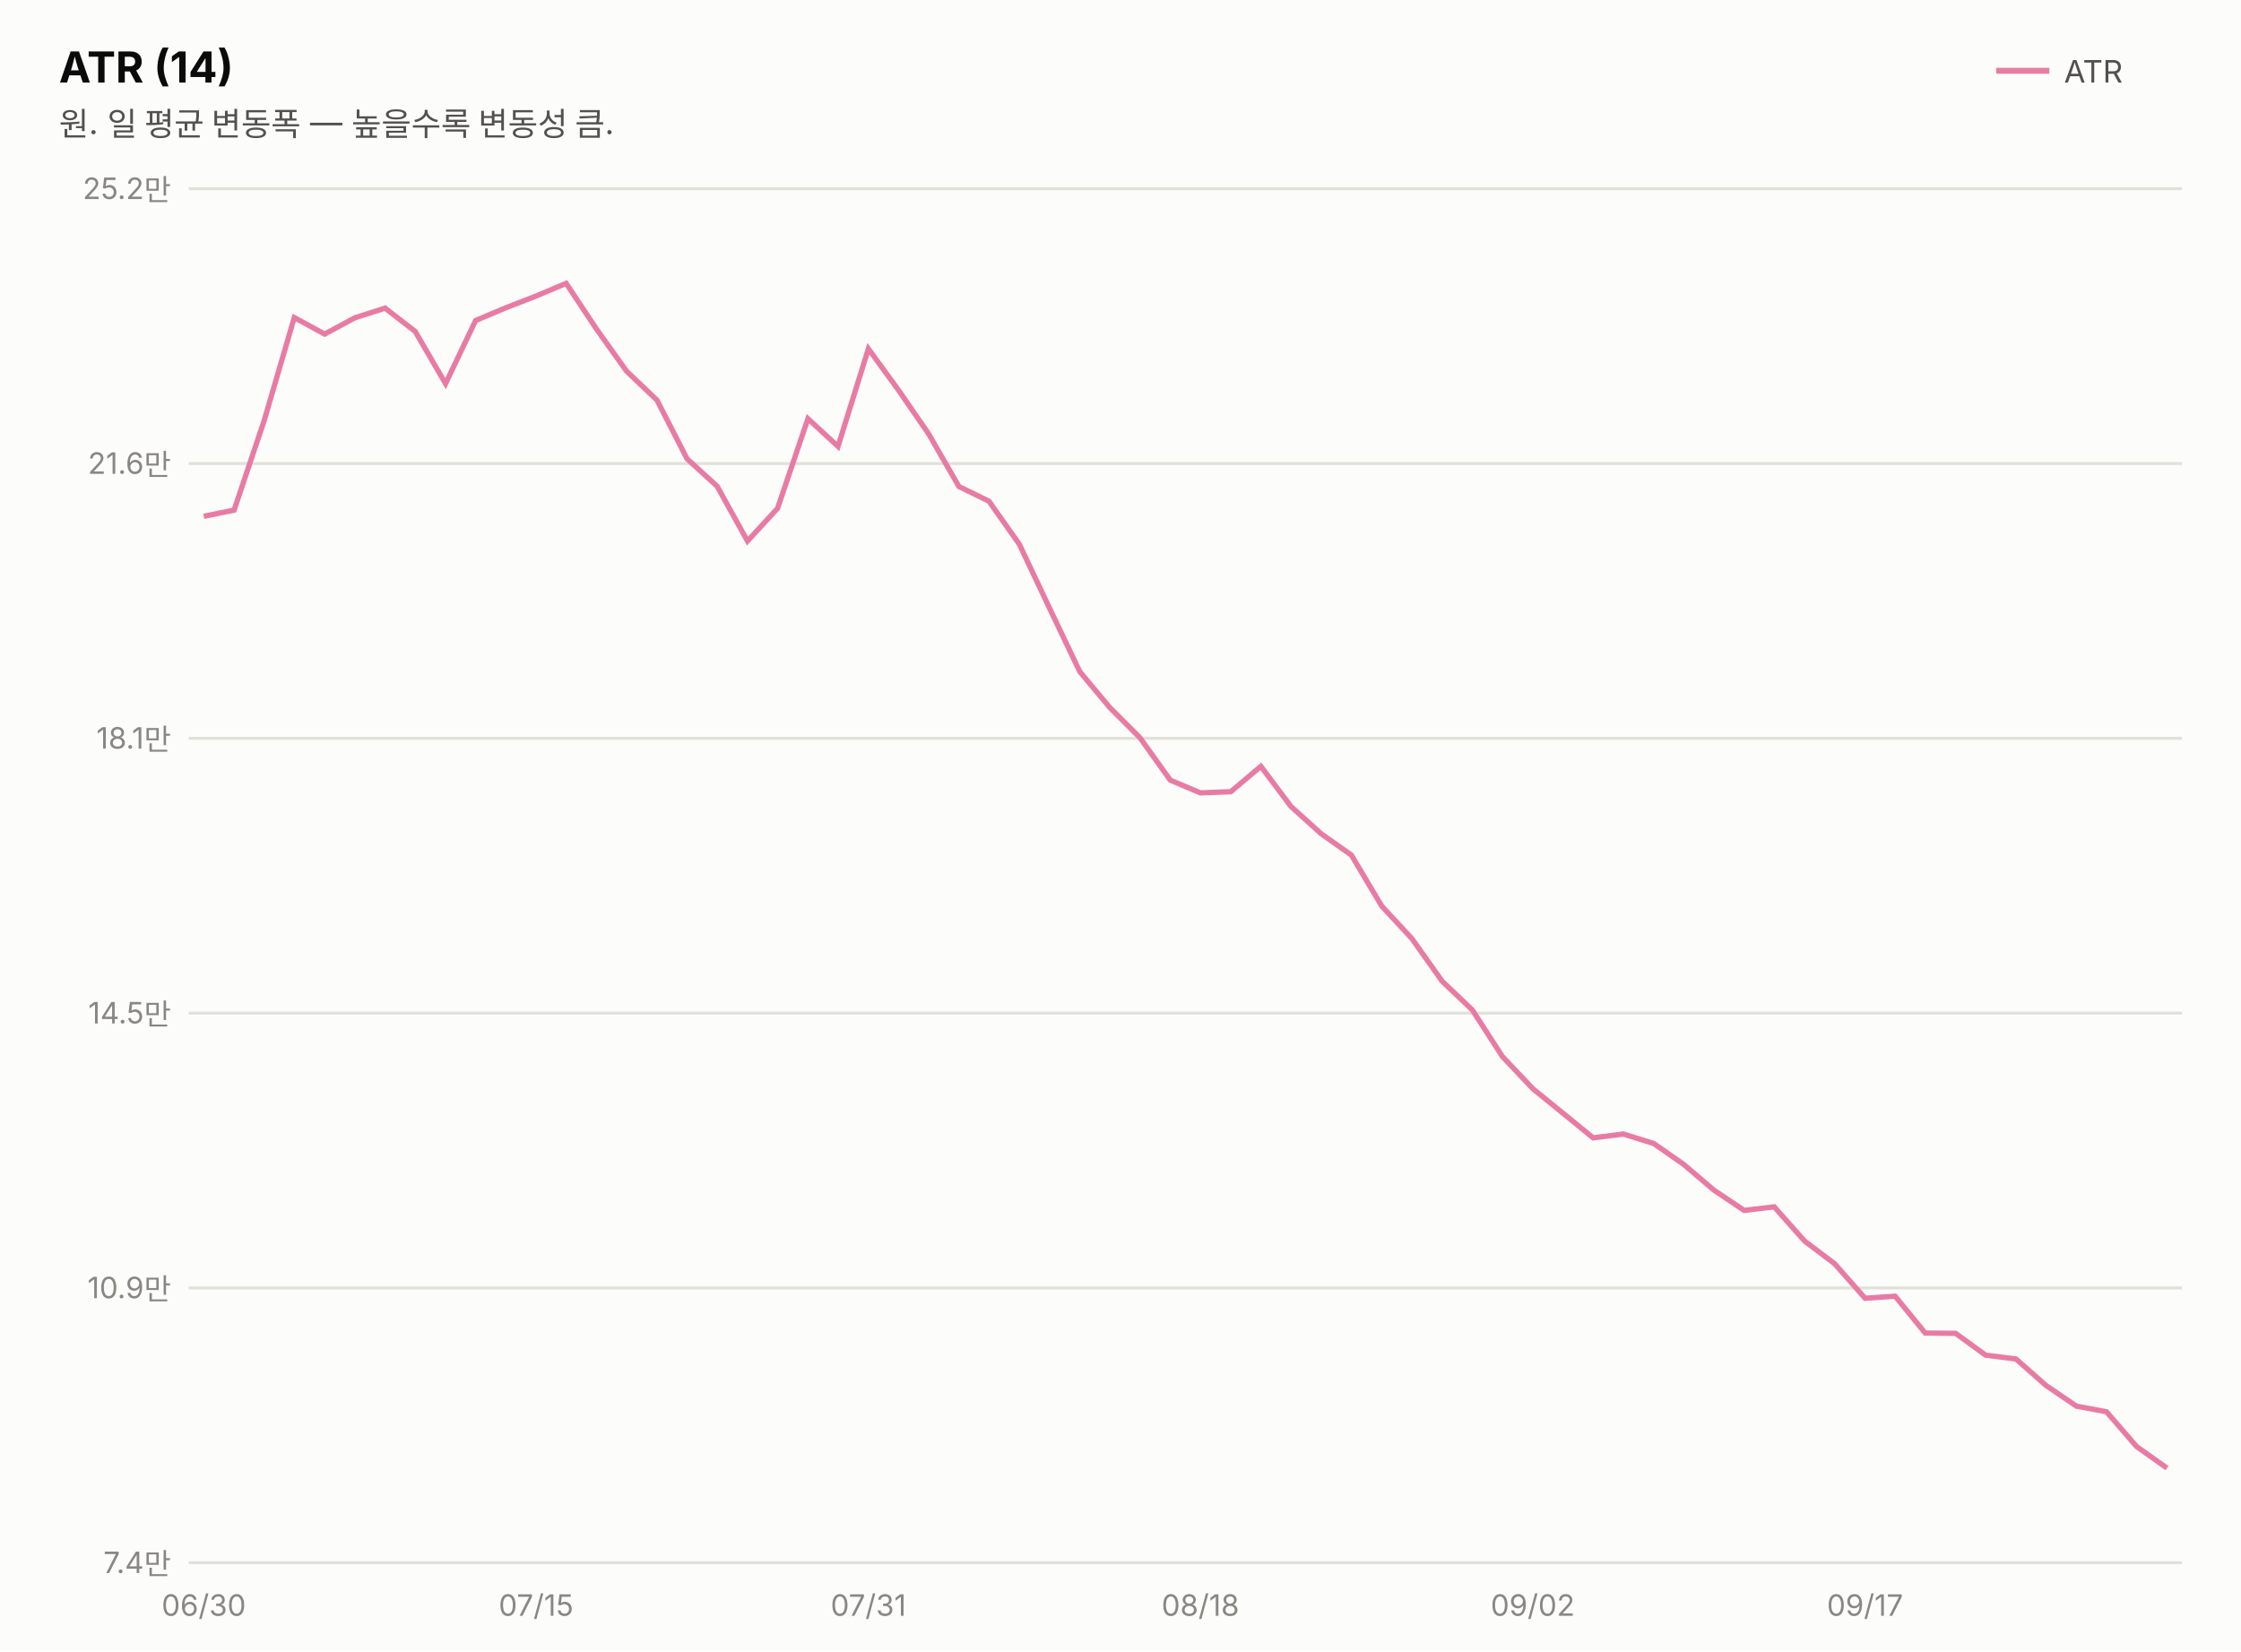
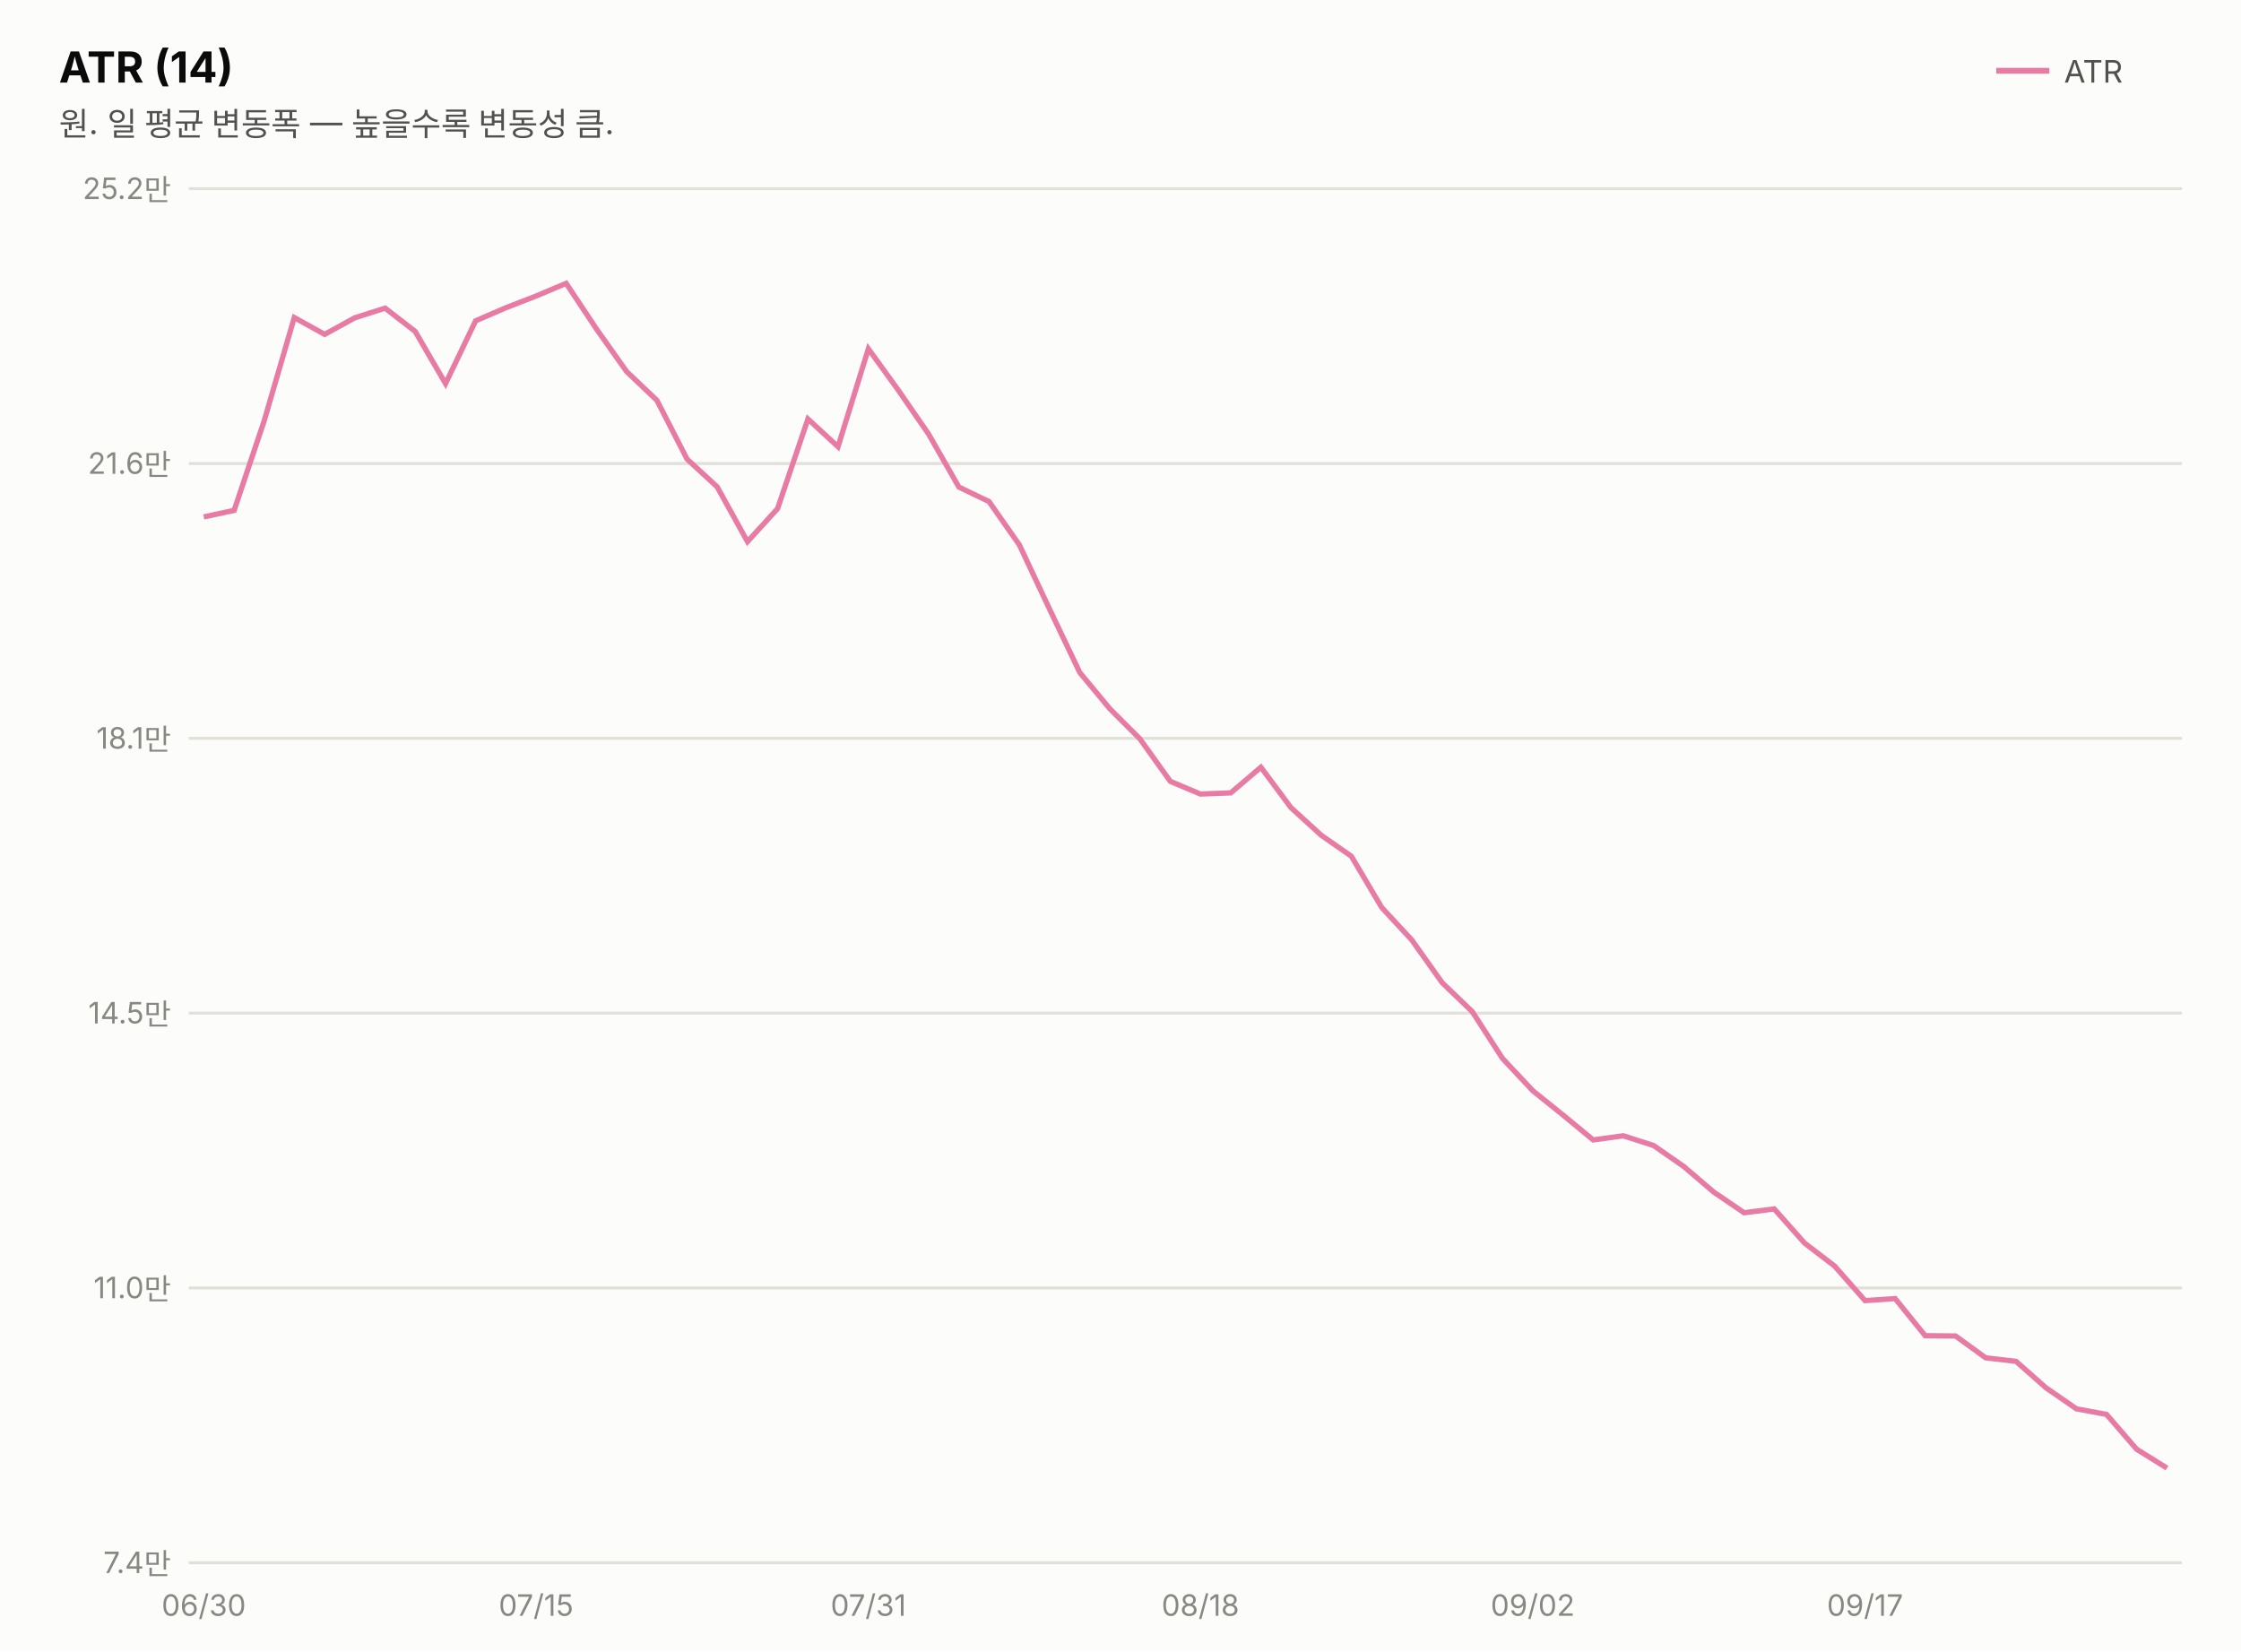
<svg xmlns="http://www.w3.org/2000/svg" width="760" height="560" viewBox="0 0 760 560" font-family="system-ui,-apple-system,&quot;Segoe UI&quot;,&quot;Malgun Gothic&quot;,&quot;Apple SD Gothic Neo&quot;,sans-serif">
  <rect width="760" height="560" fill="#fcfcfb" />
  <text x="20" y="28" font-size="14.5" font-weight="700" fill="#0b0b0b">ATR (14)</text>
  <text x="20" y="46" font-size="11" fill="#52514e">원. 일 평균 변동폭 — 높을수록 변동성 큼.</text>
  <line x1="677" y1="24" x2="695" y2="24" stroke="#e87ba4" stroke-width="2" />
  <text x="700" y="28" font-size="10.5" fill="#52514e">ATR</text>
  <line x1="64" y1="530.0" x2="740" y2="530.0" stroke="#e1e0d9" stroke-width="1" />
  <text x="58" y="533.5" font-size="10" fill="#898781" text-anchor="end" style="font-variant-numeric:tabular-nums">7.4만</text>
  <line x1="64" y1="436.8" x2="740" y2="436.8" stroke="#e1e0d9" stroke-width="1" />
-   <text x="58" y="440.3" font-size="10" fill="#898781" text-anchor="end" style="font-variant-numeric:tabular-nums">10.9만</text>
+   <text x="58" y="440.3" font-size="10" fill="#898781" text-anchor="end" style="font-variant-numeric:tabular-nums">11.0만</text>
  <line x1="64" y1="343.6" x2="740" y2="343.6" stroke="#e1e0d9" stroke-width="1" />
  <text x="58" y="347.1" font-size="10" fill="#898781" text-anchor="end" style="font-variant-numeric:tabular-nums">14.5만</text>
  <line x1="64" y1="250.4" x2="740" y2="250.4" stroke="#e1e0d9" stroke-width="1" />
  <text x="58" y="253.9" font-size="10" fill="#898781" text-anchor="end" style="font-variant-numeric:tabular-nums">18.1만</text>
  <line x1="64" y1="157.2" x2="740" y2="157.2" stroke="#e1e0d9" stroke-width="1" />
  <text x="58" y="160.7" font-size="10" fill="#898781" text-anchor="end" style="font-variant-numeric:tabular-nums">21.6만</text>
  <line x1="64" y1="64.0" x2="740" y2="64.0" stroke="#e1e0d9" stroke-width="1" />
  <text x="58" y="67.5" font-size="10" fill="#898781" text-anchor="end" style="font-variant-numeric:tabular-nums">25.2만</text>
-   <path d="M69.1,175.1 L79.4,173.0 L89.6,142.6 L99.8,107.7 L110.1,113.3 L120.3,107.8 L130.6,104.5 L140.8,112.4 L151.1,130.1 L161.3,108.7 L171.5,104.4 L181.8,100.4 L192.0,96.1 L202.3,111.6 L212.5,125.9 L222.8,135.7 L233.0,155.6 L243.2,164.9 L253.5,183.5 L263.7,172.4 L274.0,142.0 L284.2,151.4 L294.5,118.3 L304.7,132.3 L314.9,147.1 L325.2,165.0 L335.4,170.0 L345.7,184.6 L355.9,206.2 L366.2,227.8 L376.4,240.0 L386.6,250.2 L396.9,264.6 L407.1,268.9 L417.4,268.5 L427.6,259.9 L437.8,273.5 L448.1,282.8 L458.3,290.0 L468.6,307.3 L478.8,318.3 L489.1,332.8 L499.3,342.5 L509.5,358.3 L519.8,369.2 L530.0,377.5 L540.3,385.9 L550.5,384.6 L560.8,387.8 L571.0,394.9 L581.2,403.6 L591.5,410.5 L601.7,409.3 L612.0,420.9 L622.2,428.6 L632.5,440.3 L642.7,439.6 L652.9,452.1 L663.2,452.2 L673.4,459.6 L683.7,460.9 L693.9,469.9 L704.2,476.9 L714.4,478.8 L724.6,490.6 L734.9,497.9" fill="none" stroke="#e87ba4" stroke-width="1.8" />
+   <path d="M69.1,175.3 L79.4,173.1 L89.6,142.7 L99.8,107.7 L110.1,113.4 L120.3,107.8 L130.6,104.5 L140.8,112.4 L151.1,130.1 L161.3,108.8 L171.5,104.4 L181.8,100.4 L192.0,96.1 L202.3,111.6 L212.5,126.0 L222.8,135.8 L233.0,155.7 L243.2,165.1 L253.5,183.7 L263.7,172.5 L274.0,142.1 L284.2,151.5 L294.5,118.3 L304.7,132.4 L314.9,147.2 L325.2,165.2 L335.4,170.1 L345.7,184.8 L355.9,206.5 L366.2,228.1 L376.4,240.4 L386.6,250.6 L396.9,265.0 L407.1,269.3 L417.4,268.9 L427.6,260.2 L437.8,273.9 L448.1,283.3 L458.3,290.4 L468.6,307.8 L478.8,318.8 L489.1,333.3 L499.3,343.1 L509.5,358.9 L519.8,369.9 L530.0,378.1 L540.3,386.6 L550.5,385.2 L560.8,388.5 L571.0,395.6 L581.2,404.3 L591.5,411.3 L601.7,410.0 L612.0,421.6 L622.2,429.4 L632.5,441.1 L642.7,440.4 L652.9,453.0 L663.2,453.1 L673.4,460.5 L683.7,461.7 L693.9,470.7 L704.2,477.8 L714.4,479.7 L724.6,491.5 L734.9,497.9" fill="none" stroke="#e87ba4" stroke-width="1.8" />
  <text x="69.1" y="548" font-size="10" fill="#898781" text-anchor="middle">06/30</text>
  <text x="181.8" y="548" font-size="10" fill="#898781" text-anchor="middle">07/15</text>
  <text x="294.5" y="548" font-size="10" fill="#898781" text-anchor="middle">07/31</text>
  <text x="407.1" y="548" font-size="10" fill="#898781" text-anchor="middle">08/18</text>
  <text x="519.8" y="548" font-size="10" fill="#898781" text-anchor="middle">09/02</text>
  <text x="632.5" y="548" font-size="10" fill="#898781" text-anchor="middle">09/17</text>
</svg>
